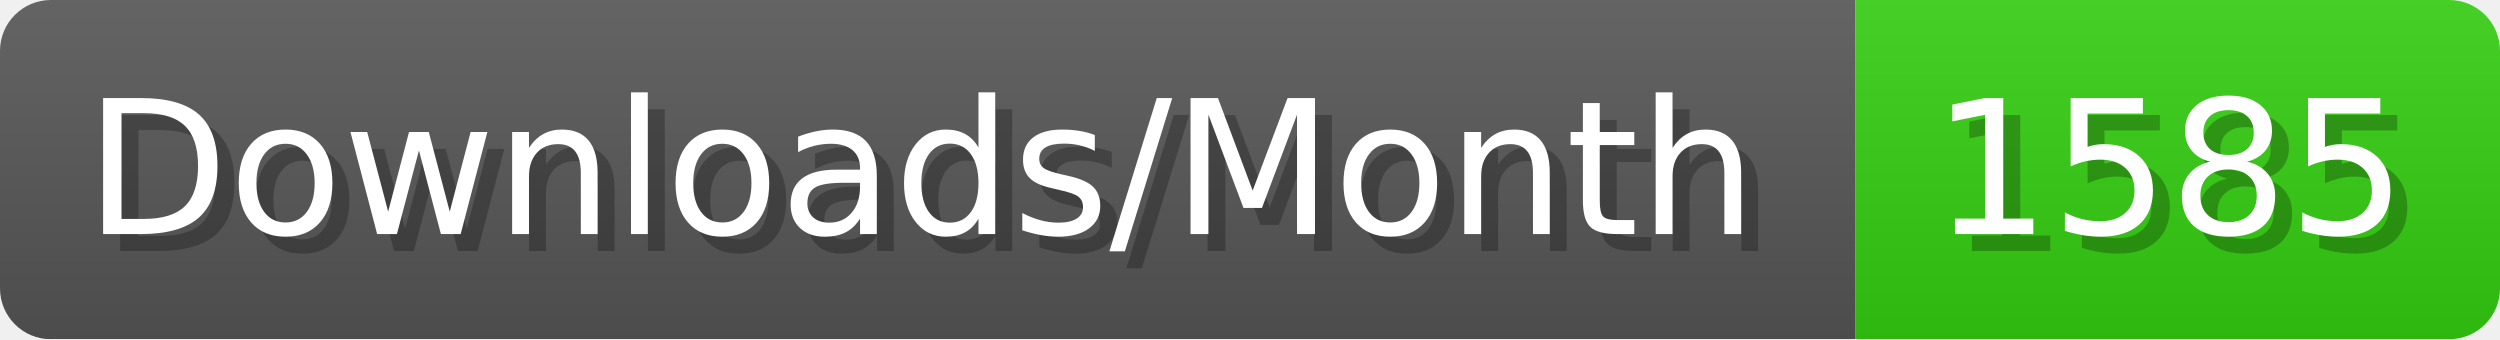
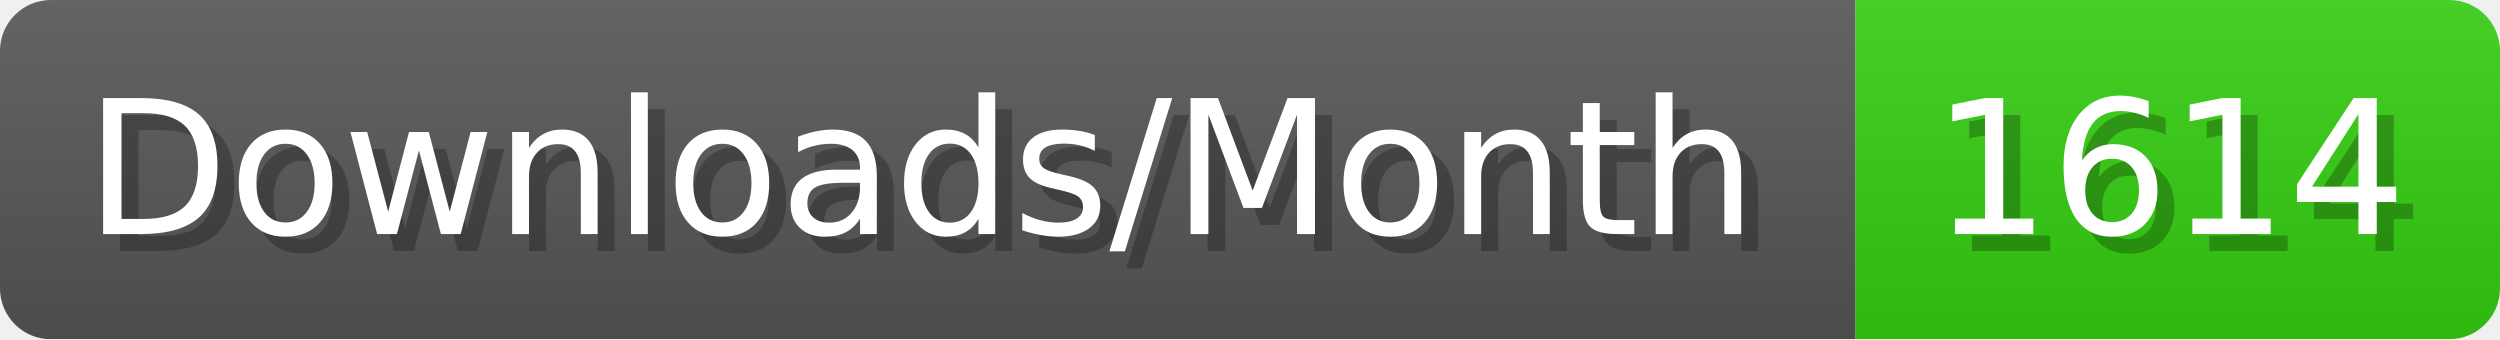
- <svg xmlns="http://www.w3.org/2000/svg" width="147.4" height="20" viewBox="0 0 1474 200" role="img" aria-label="Downloads/Month: 1585">
+ <svg xmlns="http://www.w3.org/2000/svg" width="147.4" height="20" viewBox="0 0 1474 200" role="img" aria-label="Downloads/Month: 1614">
  <linearGradient id="YlXUI" x2="0" y2="100%">
    <stop offset="0" stop-opacity=".1" stop-color="#EEE" />
    <stop offset="1" stop-opacity=".1" />
  </linearGradient>
  <mask id="JHhop">
    <rect width="1474" height="200" rx="30" fill="#FFF" />
  </mask>
  <g mask="url(#JHhop)">
    <rect width="1094" height="200" fill="#555" />
    <rect width="380" height="200" fill="#3C1" x="1094" />
    <rect width="1474" height="200" fill="url(#YlXUI)" />
  </g>
  <g aria-hidden="true" fill="#fff" text-anchor="start" font-family="Verdana,DejaVu Sans,sans-serif" font-size="110">
    <text x="60" y="148" textLength="994" fill="#000" opacity="0.25">Downloads/Month</text>
    <text x="50" y="138" textLength="994">Downloads/Month</text>
-     <text x="1149" y="148" textLength="280" fill="#000" opacity="0.25">1585</text>
-     <text x="1139" y="138" textLength="280">1585</text>
+     <text x="1149" y="148" textLength="280" fill="#000" opacity="0.25">1614</text>
+     <text x="1139" y="138" textLength="280">1614</text>
  </g>
</svg>
